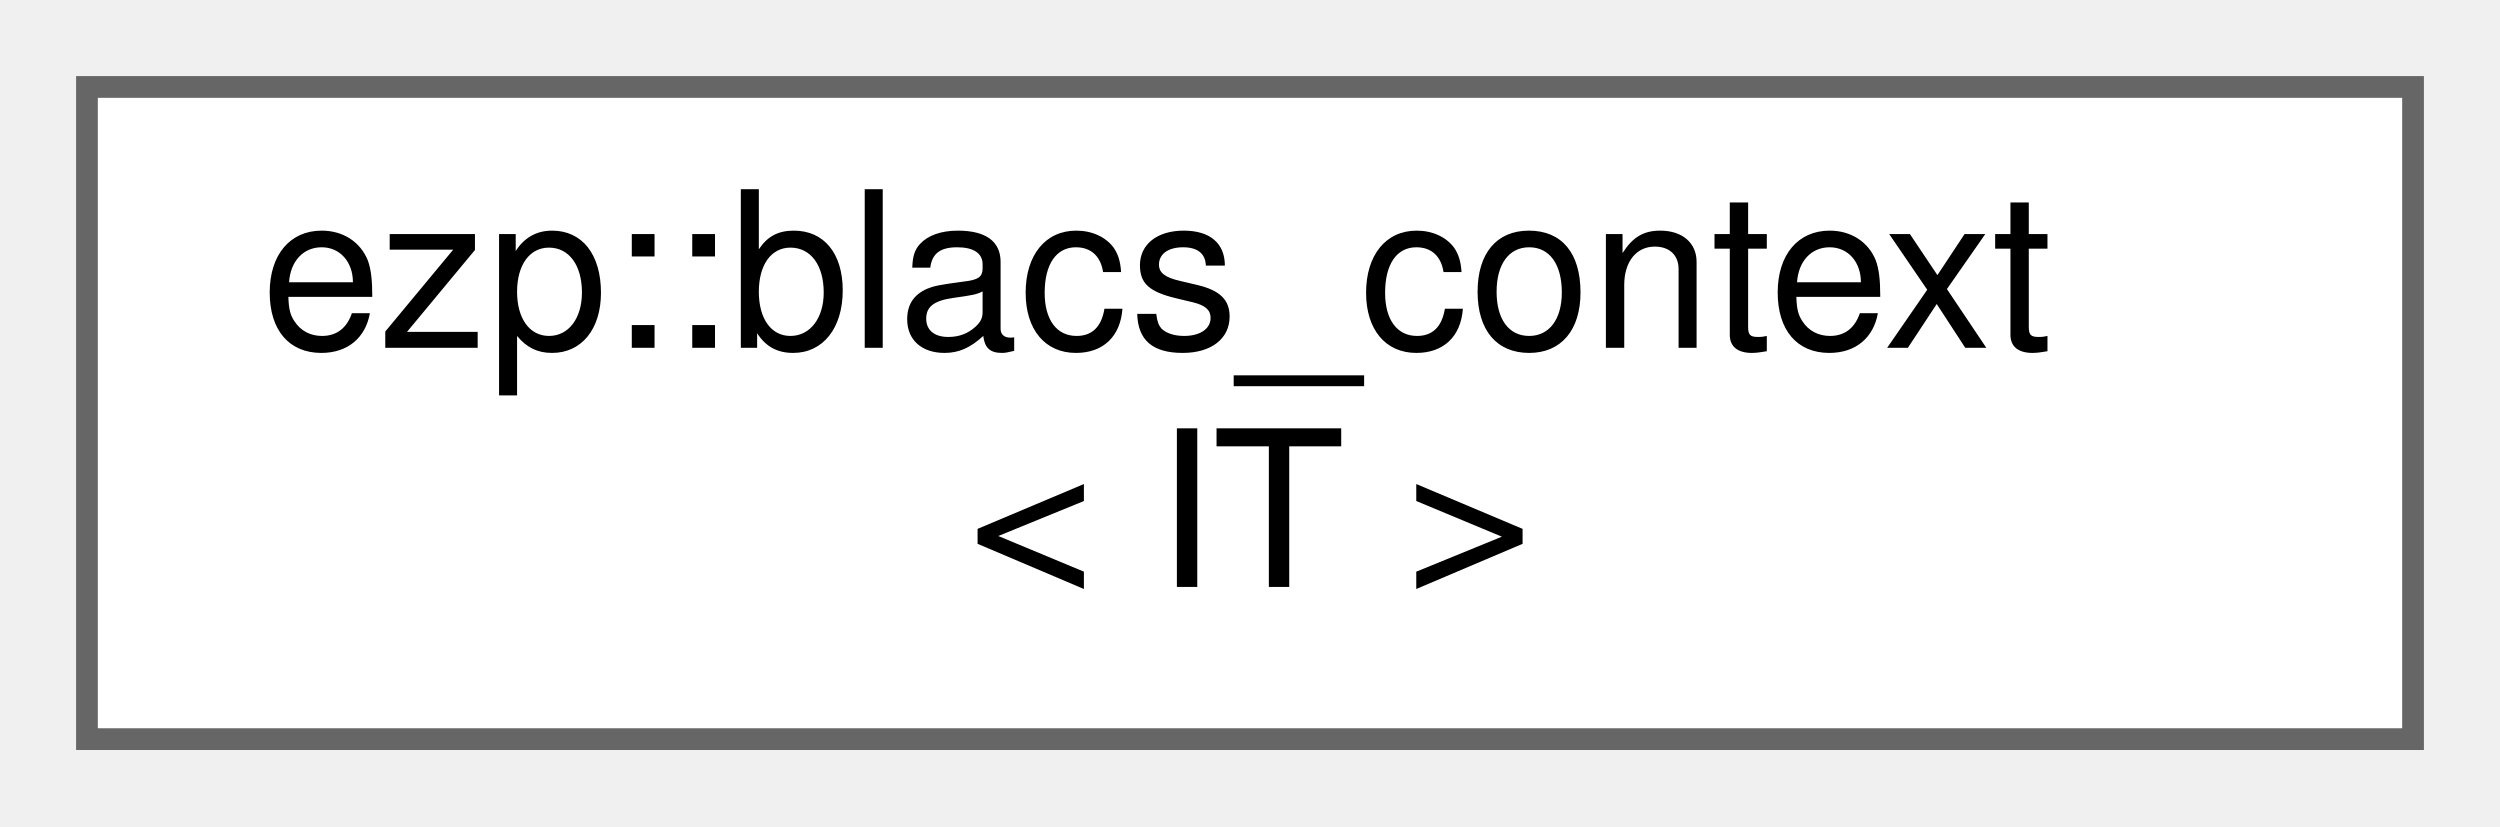
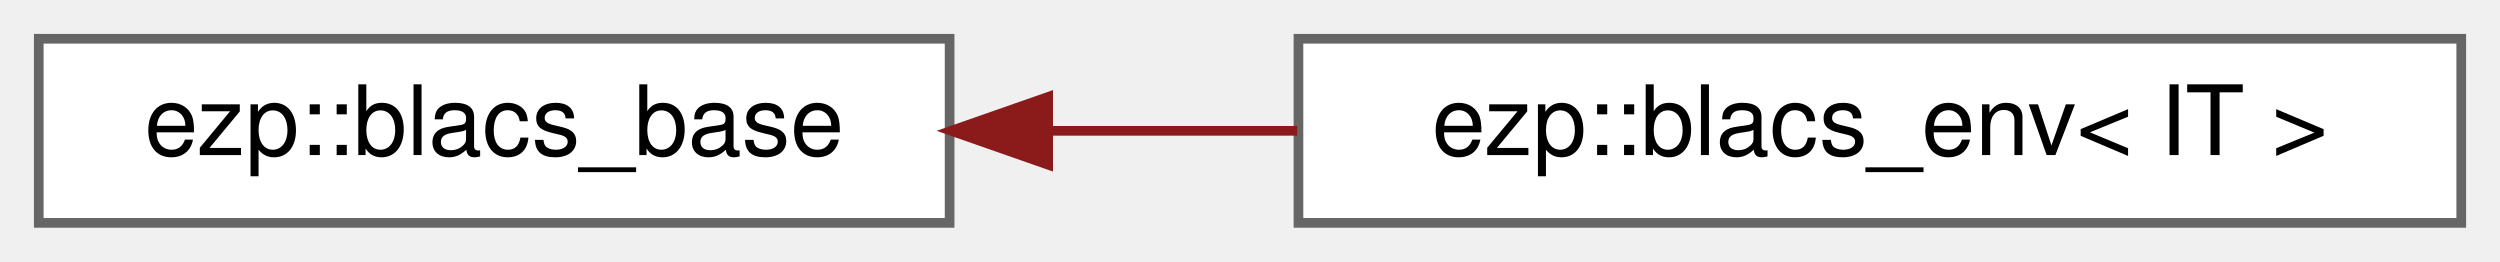
- <svg xmlns="http://www.w3.org/2000/svg" xmlns:xlink="http://www.w3.org/1999/xlink" width="115pt" height="38pt" viewBox="0.00 0.00 115.00 38.00">
-   <g id="graph0" class="graph" transform="scale(1 1) rotate(0) translate(4 34)">
+ <svg xmlns="http://www.w3.org/2000/svg" xmlns:xlink="http://www.w3.org/1999/xlink" width="258pt" height="27pt" viewBox="0.00 0.00 258.00 27.00">
+   <g id="graph0" class="graph" transform="scale(1 1) rotate(0) translate(4 23)">
    <g id="Node000000" class="node">
      <g id="a_Node000000">
-         <a xlink:href="df/dc0/classezp_1_1blacs__context.html" target="_top" xlink:title=" ">
-           <polygon fill="white" stroke="#666666" points="107,-30 0,-30 0,0 107,0 107,-30" />
-           <text text-anchor="start" x="8" y="-18" font-family="Helvetica,sans-Serif" font-size="10.00">ezp::blacs_context</text>
-           <text text-anchor="middle" x="53.5" y="-7" font-family="Helvetica,sans-Serif" font-size="10.00">&lt; IT &gt;</text>
+         <a xlink:href="d6/d56/classezp_1_1blacs__base.html" target="_top" xlink:title=" ">
+           <polygon fill="white" stroke="#666666" points="94,-19 0,-19 0,0 94,0 94,-19" />
+           <text text-anchor="middle" x="47" y="-7" font-family="Helvetica,sans-Serif" font-size="10.00">ezp::blacs_base</text>
+         </a>
+       </g>
+     </g>
+     <g id="Node000001" class="node">
+       <g id="a_Node000001">
+         <a xlink:href="da/d77/classezp_1_1blacs__env.html" target="_top" xlink:title=" ">
+           <polygon fill="white" stroke="#666666" points="250,-19 130,-19 130,0 250,0 250,-19" />
+           <text text-anchor="middle" x="190" y="-7" font-family="Helvetica,sans-Serif" font-size="10.00">ezp::blacs_env&lt; IT &gt;</text>
+         </a>
+       </g>
+     </g>
+     <g id="edge4_Node000000_Node000001" class="edge">
+       <g id="a_edge4_Node000000_Node000001">
+         <a xlink:title=" ">
+           <path fill="none" stroke="#8b1a1a" d="M104.27,-9.5C112.69,-9.5 121.39,-9.5 129.87,-9.5" />
+           <polygon fill="#8b1a1a" stroke="#8b1a1a" points="104.17,-6 94.17,-9.5 104.17,-13 104.17,-6" />
        </a>
      </g>
    </g>
  </g>
</svg>
